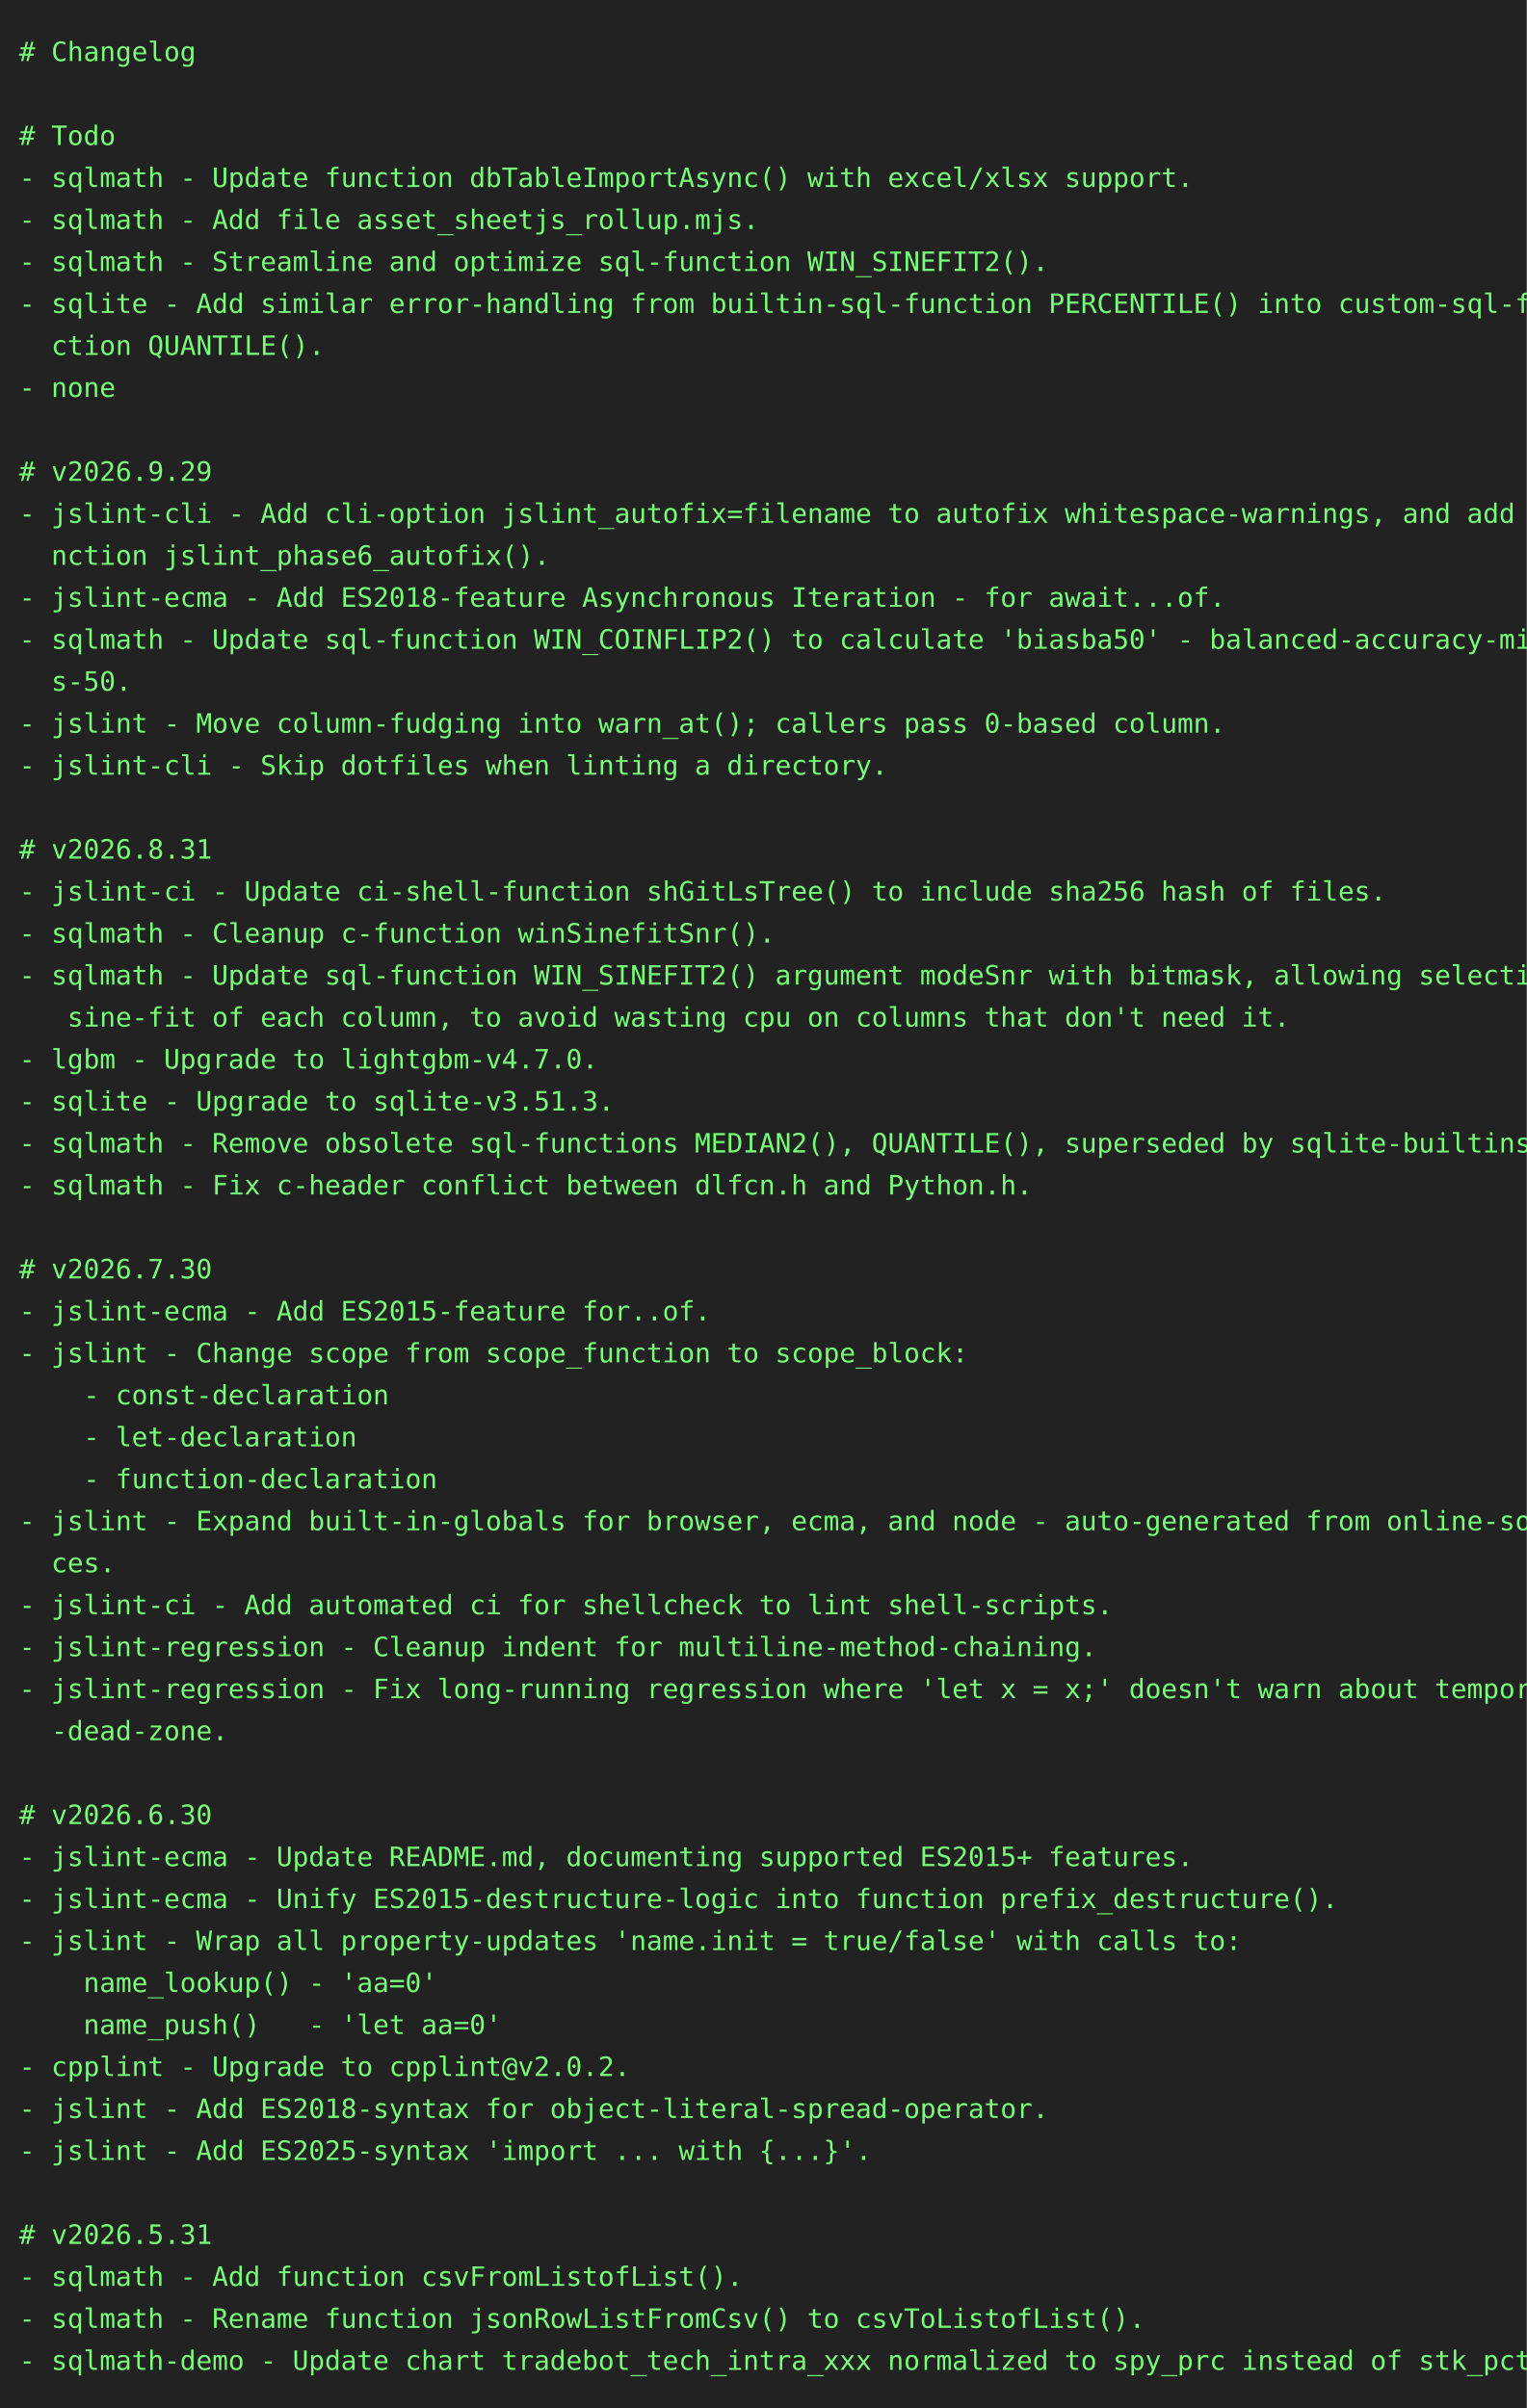
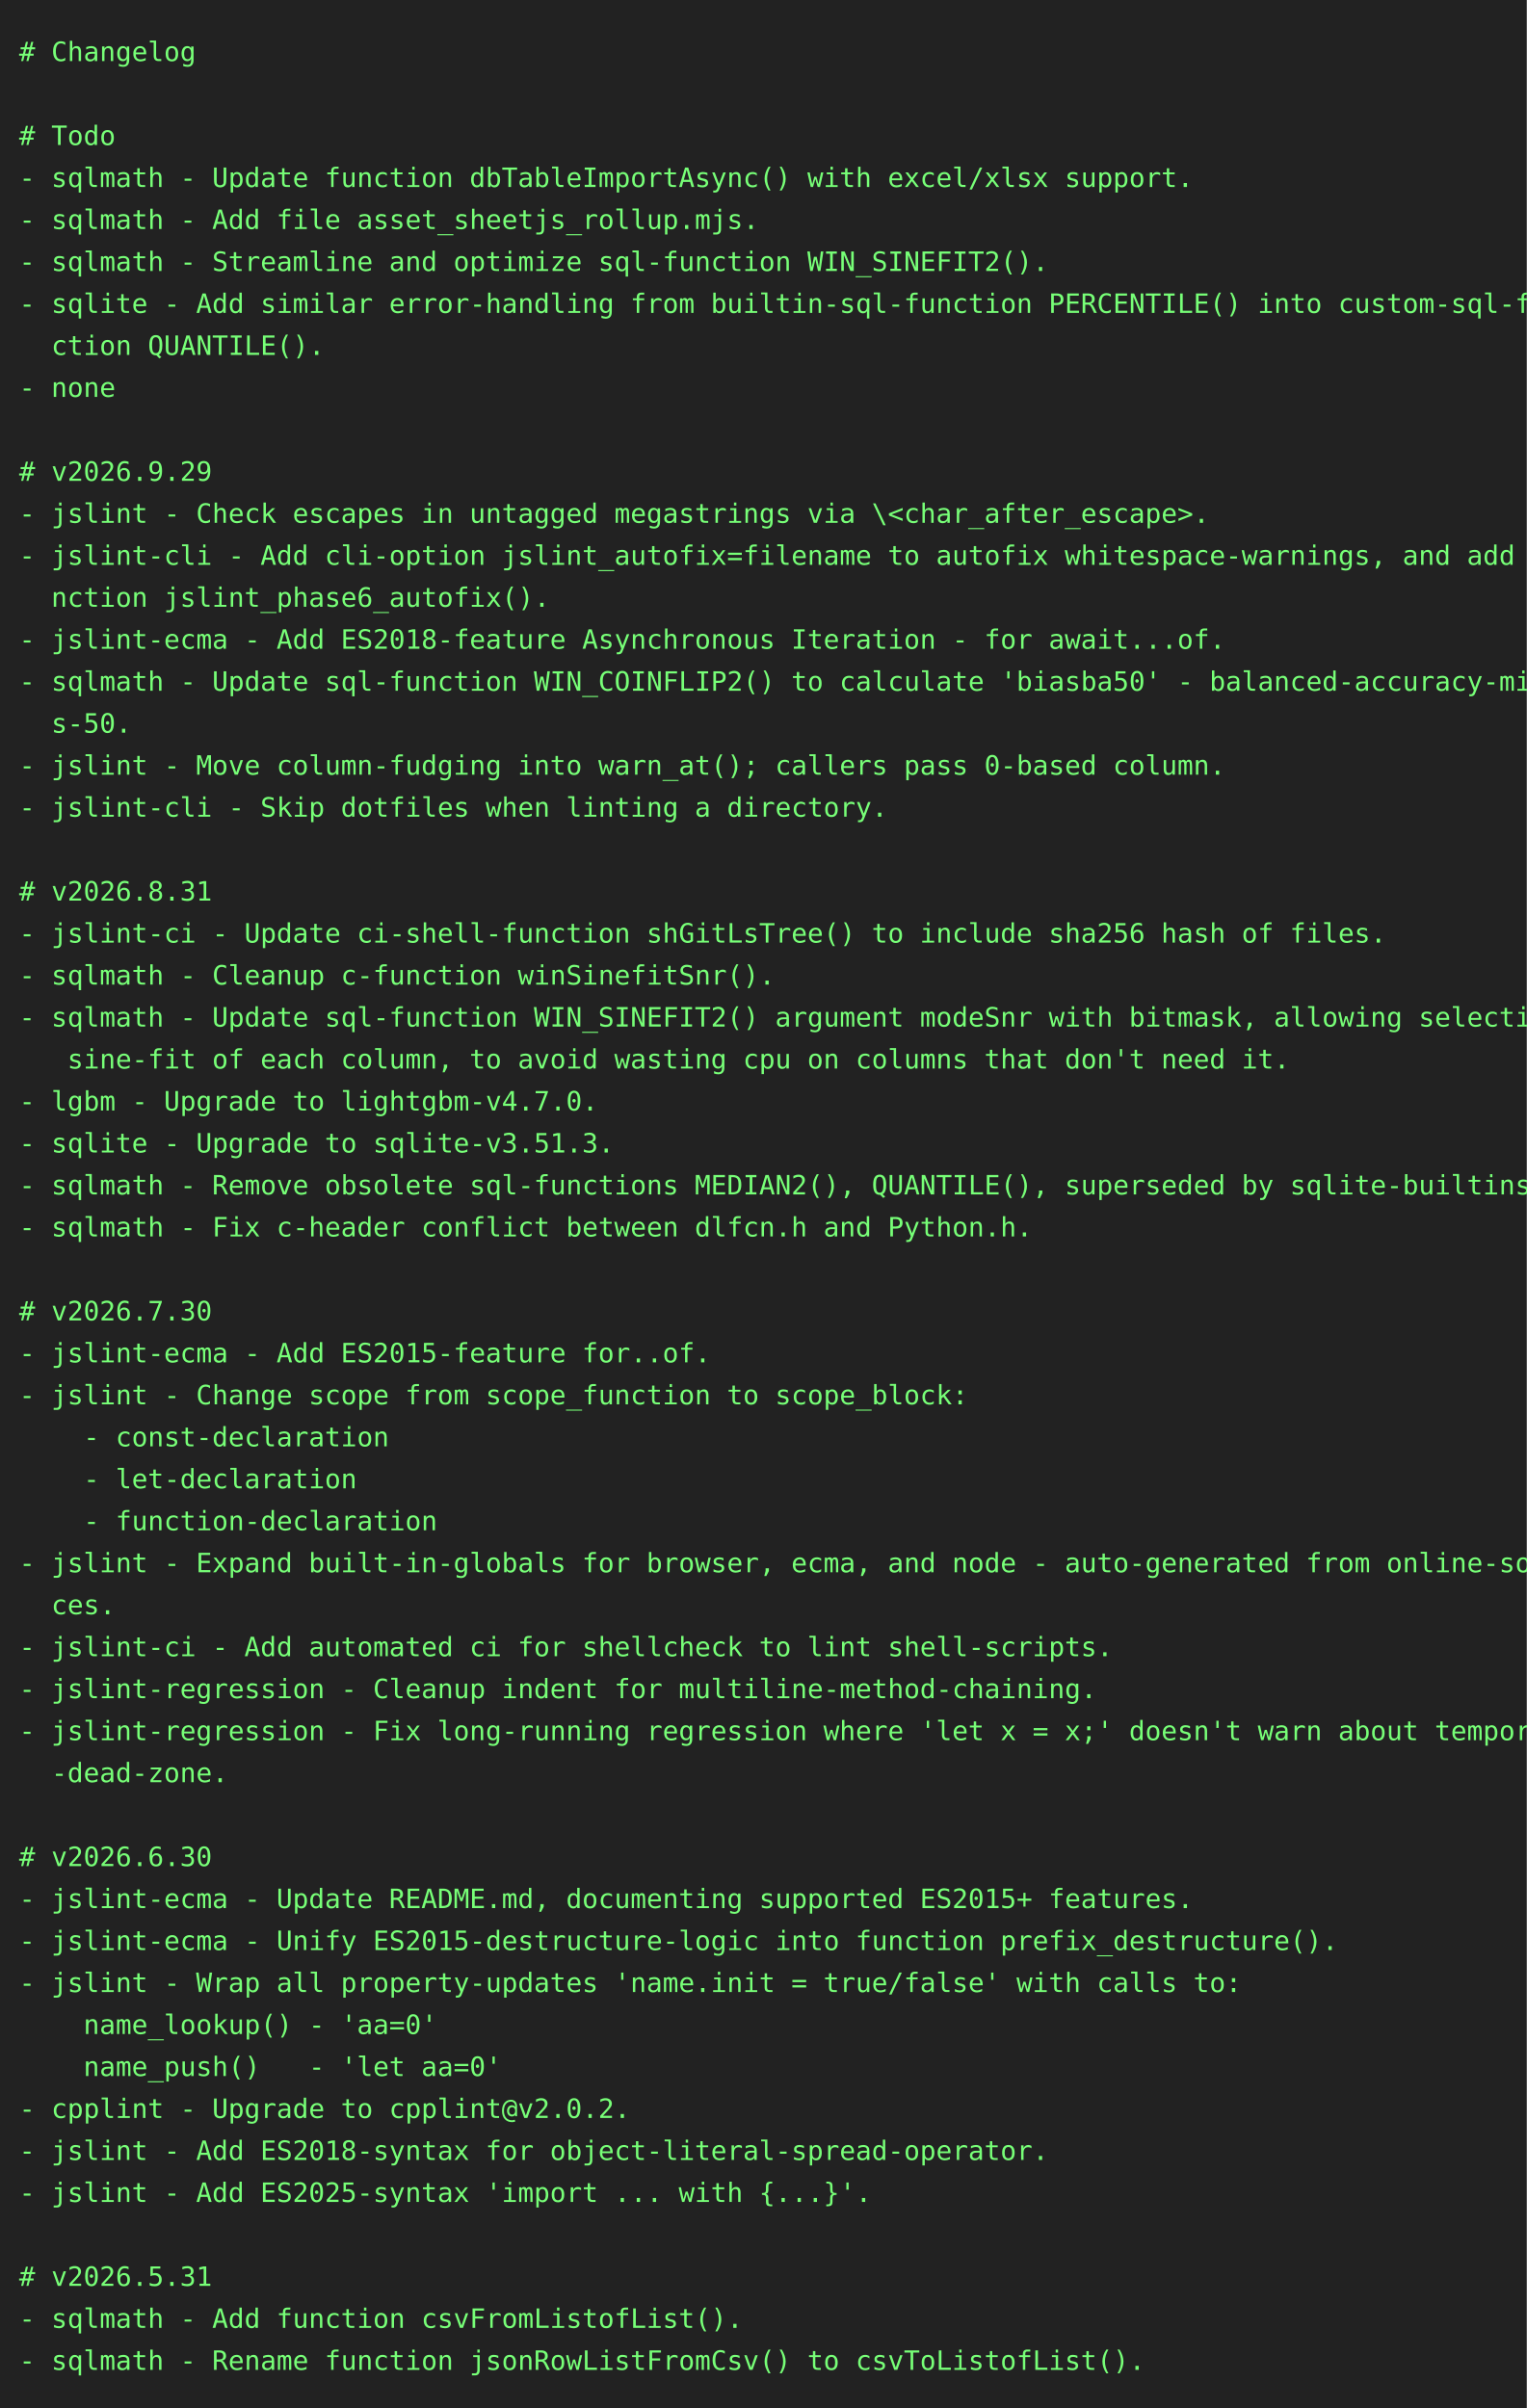
<svg xmlns="http://www.w3.org/2000/svg" height="1262" width="800">
  <rect height="1262" fill="#222" width="800" />
  <text fill="#7f7" font-family="consolas, menlo, monospace" font-size="14" xml:space="preserve">
    <tspan lengthAdjust="spacingAndGlyphs" textLength="768" x="10" y="32"># Changelog                                                                                      </tspan>
    <tspan lengthAdjust="spacingAndGlyphs" textLength="768" x="10" y="54">                                                                                                 </tspan>
    <tspan lengthAdjust="spacingAndGlyphs" textLength="768" x="10" y="76"># Todo                                                                                           </tspan>
    <tspan lengthAdjust="spacingAndGlyphs" textLength="768" x="10" y="98">- sqlmath - Update function dbTableImportAsync() with excel/xlsx support.                        </tspan>
    <tspan lengthAdjust="spacingAndGlyphs" textLength="768" x="10" y="120">- sqlmath - Add file asset_sheetjs_rollup.mjs.                                                   </tspan>
    <tspan lengthAdjust="spacingAndGlyphs" textLength="768" x="10" y="142">- sqlmath - Streamline and optimize sql-function WIN_SINEFIT2().                                 </tspan>
    <tspan lengthAdjust="spacingAndGlyphs" textLength="768" x="10" y="164">- sqlite - Add similar error-handling from builtin-sql-function PERCENTILE() into custom-sql-fun\</tspan>
    <tspan lengthAdjust="spacingAndGlyphs" textLength="768" x="10" y="186">  ction QUANTILE().                                                                              </tspan>
    <tspan lengthAdjust="spacingAndGlyphs" textLength="768" x="10" y="208">- none                                                                                           </tspan>
    <tspan lengthAdjust="spacingAndGlyphs" textLength="768" x="10" y="230">                                                                                                 </tspan>
    <tspan lengthAdjust="spacingAndGlyphs" textLength="768" x="10" y="252"># v2026.9.29                                                                                     </tspan>
-     <tspan lengthAdjust="spacingAndGlyphs" textLength="768" x="10" y="274">- jslint-cli - Add cli-option jslint_autofix=filename to autofix whitespace-warnings, and add fu\</tspan>
-     <tspan lengthAdjust="spacingAndGlyphs" textLength="768" x="10" y="296">  nction jslint_phase6_autofix().                                                                </tspan>
-     <tspan lengthAdjust="spacingAndGlyphs" textLength="768" x="10" y="318">- jslint-ecma - Add ES2018-feature Asynchronous Iteration - for await...of.                      </tspan>
-     <tspan lengthAdjust="spacingAndGlyphs" textLength="768" x="10" y="340">- sqlmath - Update sql-function WIN_COINFLIP2() to calculate 'biasba50' - balanced-accuracy-minu\</tspan>
-     <tspan lengthAdjust="spacingAndGlyphs" textLength="768" x="10" y="362">  s-50.                                                                                          </tspan>
-     <tspan lengthAdjust="spacingAndGlyphs" textLength="768" x="10" y="384">- jslint - Move column-fudging into warn_at(); callers pass 0-based column.                      </tspan>
-     <tspan lengthAdjust="spacingAndGlyphs" textLength="768" x="10" y="406">- jslint-cli - Skip dotfiles when linting a directory.                                           </tspan>
-     <tspan lengthAdjust="spacingAndGlyphs" textLength="768" x="10" y="428">                                                                                                 </tspan>
-     <tspan lengthAdjust="spacingAndGlyphs" textLength="768" x="10" y="450"># v2026.8.31                                                                                     </tspan>
-     <tspan lengthAdjust="spacingAndGlyphs" textLength="768" x="10" y="472">- jslint-ci - Update ci-shell-function shGitLsTree() to include sha256 hash of files.            </tspan>
-     <tspan lengthAdjust="spacingAndGlyphs" textLength="768" x="10" y="494">- sqlmath - Cleanup c-function winSinefitSnr().                                                  </tspan>
-     <tspan lengthAdjust="spacingAndGlyphs" textLength="768" x="10" y="516">- sqlmath - Update sql-function WIN_SINEFIT2() argument modeSnr with bitmask, allowing selective\</tspan>
-     <tspan lengthAdjust="spacingAndGlyphs" textLength="768" x="10" y="538">   sine-fit of each column, to avoid wasting cpu on columns that don't need it.                  </tspan>
-     <tspan lengthAdjust="spacingAndGlyphs" textLength="768" x="10" y="560">- lgbm - Upgrade to lightgbm-v4.7.0.                                                             </tspan>
-     <tspan lengthAdjust="spacingAndGlyphs" textLength="768" x="10" y="582">- sqlite - Upgrade to sqlite-v3.51.3.                                                            </tspan>
-     <tspan lengthAdjust="spacingAndGlyphs" textLength="768" x="10" y="604">- sqlmath - Remove obsolete sql-functions MEDIAN2(), QUANTILE(), superseded by sqlite-builtins.  </tspan>
-     <tspan lengthAdjust="spacingAndGlyphs" textLength="768" x="10" y="626">- sqlmath - Fix c-header conflict between dlfcn.h and Python.h.                                  </tspan>
-     <tspan lengthAdjust="spacingAndGlyphs" textLength="768" x="10" y="648">                                                                                                 </tspan>
-     <tspan lengthAdjust="spacingAndGlyphs" textLength="768" x="10" y="670"># v2026.7.30                                                                                     </tspan>
-     <tspan lengthAdjust="spacingAndGlyphs" textLength="768" x="10" y="692">- jslint-ecma - Add ES2015-feature for..of.                                                      </tspan>
-     <tspan lengthAdjust="spacingAndGlyphs" textLength="768" x="10" y="714">- jslint - Change scope from scope_function to scope_block:                                      </tspan>
-     <tspan lengthAdjust="spacingAndGlyphs" textLength="768" x="10" y="736">    - const-declaration                                                                          </tspan>
-     <tspan lengthAdjust="spacingAndGlyphs" textLength="768" x="10" y="758">    - let-declaration                                                                            </tspan>
-     <tspan lengthAdjust="spacingAndGlyphs" textLength="768" x="10" y="780">    - function-declaration                                                                       </tspan>
-     <tspan lengthAdjust="spacingAndGlyphs" textLength="768" x="10" y="802">- jslint - Expand built-in-globals for browser, ecma, and node - auto-generated from online-sour\</tspan>
-     <tspan lengthAdjust="spacingAndGlyphs" textLength="768" x="10" y="824">  ces.                                                                                           </tspan>
-     <tspan lengthAdjust="spacingAndGlyphs" textLength="768" x="10" y="846">- jslint-ci - Add automated ci for shellcheck to lint shell-scripts.                             </tspan>
-     <tspan lengthAdjust="spacingAndGlyphs" textLength="768" x="10" y="868">- jslint-regression - Cleanup indent for multiline-method-chaining.                              </tspan>
-     <tspan lengthAdjust="spacingAndGlyphs" textLength="768" x="10" y="890">- jslint-regression - Fix long-running regression where 'let x = x;' doesn't warn about temporal\</tspan>
-     <tspan lengthAdjust="spacingAndGlyphs" textLength="768" x="10" y="912">  -dead-zone.                                                                                    </tspan>
-     <tspan lengthAdjust="spacingAndGlyphs" textLength="768" x="10" y="934">                                                                                                 </tspan>
-     <tspan lengthAdjust="spacingAndGlyphs" textLength="768" x="10" y="956"># v2026.6.30                                                                                     </tspan>
-     <tspan lengthAdjust="spacingAndGlyphs" textLength="768" x="10" y="978">- jslint-ecma - Update README.md, documenting supported ES2015+ features.                        </tspan>
-     <tspan lengthAdjust="spacingAndGlyphs" textLength="768" x="10" y="1000">- jslint-ecma - Unify ES2015-destructure-logic into function prefix_destructure().               </tspan>
-     <tspan lengthAdjust="spacingAndGlyphs" textLength="768" x="10" y="1022">- jslint - Wrap all property-updates 'name.init = true/false' with calls to:                     </tspan>
-     <tspan lengthAdjust="spacingAndGlyphs" textLength="768" x="10" y="1044">    name_lookup() - 'aa=0'                                                                       </tspan>
-     <tspan lengthAdjust="spacingAndGlyphs" textLength="768" x="10" y="1066">    name_push()   - 'let aa=0'                                                                   </tspan>
-     <tspan lengthAdjust="spacingAndGlyphs" textLength="768" x="10" y="1088">- cpplint - Upgrade to cpplint@v2.0.2.                                                           </tspan>
-     <tspan lengthAdjust="spacingAndGlyphs" textLength="768" x="10" y="1110">- jslint - Add ES2018-syntax for object-literal-spread-operator.                                 </tspan>
-     <tspan lengthAdjust="spacingAndGlyphs" textLength="768" x="10" y="1132">- jslint - Add ES2025-syntax 'import ... with {...}'.                                            </tspan>
-     <tspan lengthAdjust="spacingAndGlyphs" textLength="768" x="10" y="1154">                                                                                                 </tspan>
-     <tspan lengthAdjust="spacingAndGlyphs" textLength="768" x="10" y="1176"># v2026.5.31                                                                                     </tspan>
-     <tspan lengthAdjust="spacingAndGlyphs" textLength="768" x="10" y="1198">- sqlmath - Add function csvFromListofList().                                                    </tspan>
-     <tspan lengthAdjust="spacingAndGlyphs" textLength="768" x="10" y="1220">- sqlmath - Rename function jsonRowListFromCsv() to csvToListofList().                           </tspan>
-     <tspan lengthAdjust="spacingAndGlyphs" textLength="768" x="10" y="1242">- sqlmath-demo - Update chart tradebot_tech_intra_xxx normalized to spy_prc instead of stk_pct.  </tspan>
+     <tspan lengthAdjust="spacingAndGlyphs" textLength="768" x="10" y="274">- jslint - Check escapes in untagged megastrings via \&lt;char_after_escape&gt;.                       </tspan>
+     <tspan lengthAdjust="spacingAndGlyphs" textLength="768" x="10" y="296">- jslint-cli - Add cli-option jslint_autofix=filename to autofix whitespace-warnings, and add fu\</tspan>
+     <tspan lengthAdjust="spacingAndGlyphs" textLength="768" x="10" y="318">  nction jslint_phase6_autofix().                                                                </tspan>
+     <tspan lengthAdjust="spacingAndGlyphs" textLength="768" x="10" y="340">- jslint-ecma - Add ES2018-feature Asynchronous Iteration - for await...of.                      </tspan>
+     <tspan lengthAdjust="spacingAndGlyphs" textLength="768" x="10" y="362">- sqlmath - Update sql-function WIN_COINFLIP2() to calculate 'biasba50' - balanced-accuracy-minu\</tspan>
+     <tspan lengthAdjust="spacingAndGlyphs" textLength="768" x="10" y="384">  s-50.                                                                                          </tspan>
+     <tspan lengthAdjust="spacingAndGlyphs" textLength="768" x="10" y="406">- jslint - Move column-fudging into warn_at(); callers pass 0-based column.                      </tspan>
+     <tspan lengthAdjust="spacingAndGlyphs" textLength="768" x="10" y="428">- jslint-cli - Skip dotfiles when linting a directory.                                           </tspan>
+     <tspan lengthAdjust="spacingAndGlyphs" textLength="768" x="10" y="450">                                                                                                 </tspan>
+     <tspan lengthAdjust="spacingAndGlyphs" textLength="768" x="10" y="472"># v2026.8.31                                                                                     </tspan>
+     <tspan lengthAdjust="spacingAndGlyphs" textLength="768" x="10" y="494">- jslint-ci - Update ci-shell-function shGitLsTree() to include sha256 hash of files.            </tspan>
+     <tspan lengthAdjust="spacingAndGlyphs" textLength="768" x="10" y="516">- sqlmath - Cleanup c-function winSinefitSnr().                                                  </tspan>
+     <tspan lengthAdjust="spacingAndGlyphs" textLength="768" x="10" y="538">- sqlmath - Update sql-function WIN_SINEFIT2() argument modeSnr with bitmask, allowing selective\</tspan>
+     <tspan lengthAdjust="spacingAndGlyphs" textLength="768" x="10" y="560">   sine-fit of each column, to avoid wasting cpu on columns that don't need it.                  </tspan>
+     <tspan lengthAdjust="spacingAndGlyphs" textLength="768" x="10" y="582">- lgbm - Upgrade to lightgbm-v4.7.0.                                                             </tspan>
+     <tspan lengthAdjust="spacingAndGlyphs" textLength="768" x="10" y="604">- sqlite - Upgrade to sqlite-v3.51.3.                                                            </tspan>
+     <tspan lengthAdjust="spacingAndGlyphs" textLength="768" x="10" y="626">- sqlmath - Remove obsolete sql-functions MEDIAN2(), QUANTILE(), superseded by sqlite-builtins.  </tspan>
+     <tspan lengthAdjust="spacingAndGlyphs" textLength="768" x="10" y="648">- sqlmath - Fix c-header conflict between dlfcn.h and Python.h.                                  </tspan>
+     <tspan lengthAdjust="spacingAndGlyphs" textLength="768" x="10" y="670">                                                                                                 </tspan>
+     <tspan lengthAdjust="spacingAndGlyphs" textLength="768" x="10" y="692"># v2026.7.30                                                                                     </tspan>
+     <tspan lengthAdjust="spacingAndGlyphs" textLength="768" x="10" y="714">- jslint-ecma - Add ES2015-feature for..of.                                                      </tspan>
+     <tspan lengthAdjust="spacingAndGlyphs" textLength="768" x="10" y="736">- jslint - Change scope from scope_function to scope_block:                                      </tspan>
+     <tspan lengthAdjust="spacingAndGlyphs" textLength="768" x="10" y="758">    - const-declaration                                                                          </tspan>
+     <tspan lengthAdjust="spacingAndGlyphs" textLength="768" x="10" y="780">    - let-declaration                                                                            </tspan>
+     <tspan lengthAdjust="spacingAndGlyphs" textLength="768" x="10" y="802">    - function-declaration                                                                       </tspan>
+     <tspan lengthAdjust="spacingAndGlyphs" textLength="768" x="10" y="824">- jslint - Expand built-in-globals for browser, ecma, and node - auto-generated from online-sour\</tspan>
+     <tspan lengthAdjust="spacingAndGlyphs" textLength="768" x="10" y="846">  ces.                                                                                           </tspan>
+     <tspan lengthAdjust="spacingAndGlyphs" textLength="768" x="10" y="868">- jslint-ci - Add automated ci for shellcheck to lint shell-scripts.                             </tspan>
+     <tspan lengthAdjust="spacingAndGlyphs" textLength="768" x="10" y="890">- jslint-regression - Cleanup indent for multiline-method-chaining.                              </tspan>
+     <tspan lengthAdjust="spacingAndGlyphs" textLength="768" x="10" y="912">- jslint-regression - Fix long-running regression where 'let x = x;' doesn't warn about temporal\</tspan>
+     <tspan lengthAdjust="spacingAndGlyphs" textLength="768" x="10" y="934">  -dead-zone.                                                                                    </tspan>
+     <tspan lengthAdjust="spacingAndGlyphs" textLength="768" x="10" y="956">                                                                                                 </tspan>
+     <tspan lengthAdjust="spacingAndGlyphs" textLength="768" x="10" y="978"># v2026.6.30                                                                                     </tspan>
+     <tspan lengthAdjust="spacingAndGlyphs" textLength="768" x="10" y="1000">- jslint-ecma - Update README.md, documenting supported ES2015+ features.                        </tspan>
+     <tspan lengthAdjust="spacingAndGlyphs" textLength="768" x="10" y="1022">- jslint-ecma - Unify ES2015-destructure-logic into function prefix_destructure().               </tspan>
+     <tspan lengthAdjust="spacingAndGlyphs" textLength="768" x="10" y="1044">- jslint - Wrap all property-updates 'name.init = true/false' with calls to:                     </tspan>
+     <tspan lengthAdjust="spacingAndGlyphs" textLength="768" x="10" y="1066">    name_lookup() - 'aa=0'                                                                       </tspan>
+     <tspan lengthAdjust="spacingAndGlyphs" textLength="768" x="10" y="1088">    name_push()   - 'let aa=0'                                                                   </tspan>
+     <tspan lengthAdjust="spacingAndGlyphs" textLength="768" x="10" y="1110">- cpplint - Upgrade to cpplint@v2.0.2.                                                           </tspan>
+     <tspan lengthAdjust="spacingAndGlyphs" textLength="768" x="10" y="1132">- jslint - Add ES2018-syntax for object-literal-spread-operator.                                 </tspan>
+     <tspan lengthAdjust="spacingAndGlyphs" textLength="768" x="10" y="1154">- jslint - Add ES2025-syntax 'import ... with {...}'.                                            </tspan>
+     <tspan lengthAdjust="spacingAndGlyphs" textLength="768" x="10" y="1176">                                                                                                 </tspan>
+     <tspan lengthAdjust="spacingAndGlyphs" textLength="768" x="10" y="1198"># v2026.5.31                                                                                     </tspan>
+     <tspan lengthAdjust="spacingAndGlyphs" textLength="768" x="10" y="1220">- sqlmath - Add function csvFromListofList().                                                    </tspan>
+     <tspan lengthAdjust="spacingAndGlyphs" textLength="768" x="10" y="1242">- sqlmath - Rename function jsonRowListFromCsv() to csvToListofList().                           </tspan>
  </text>
</svg>
